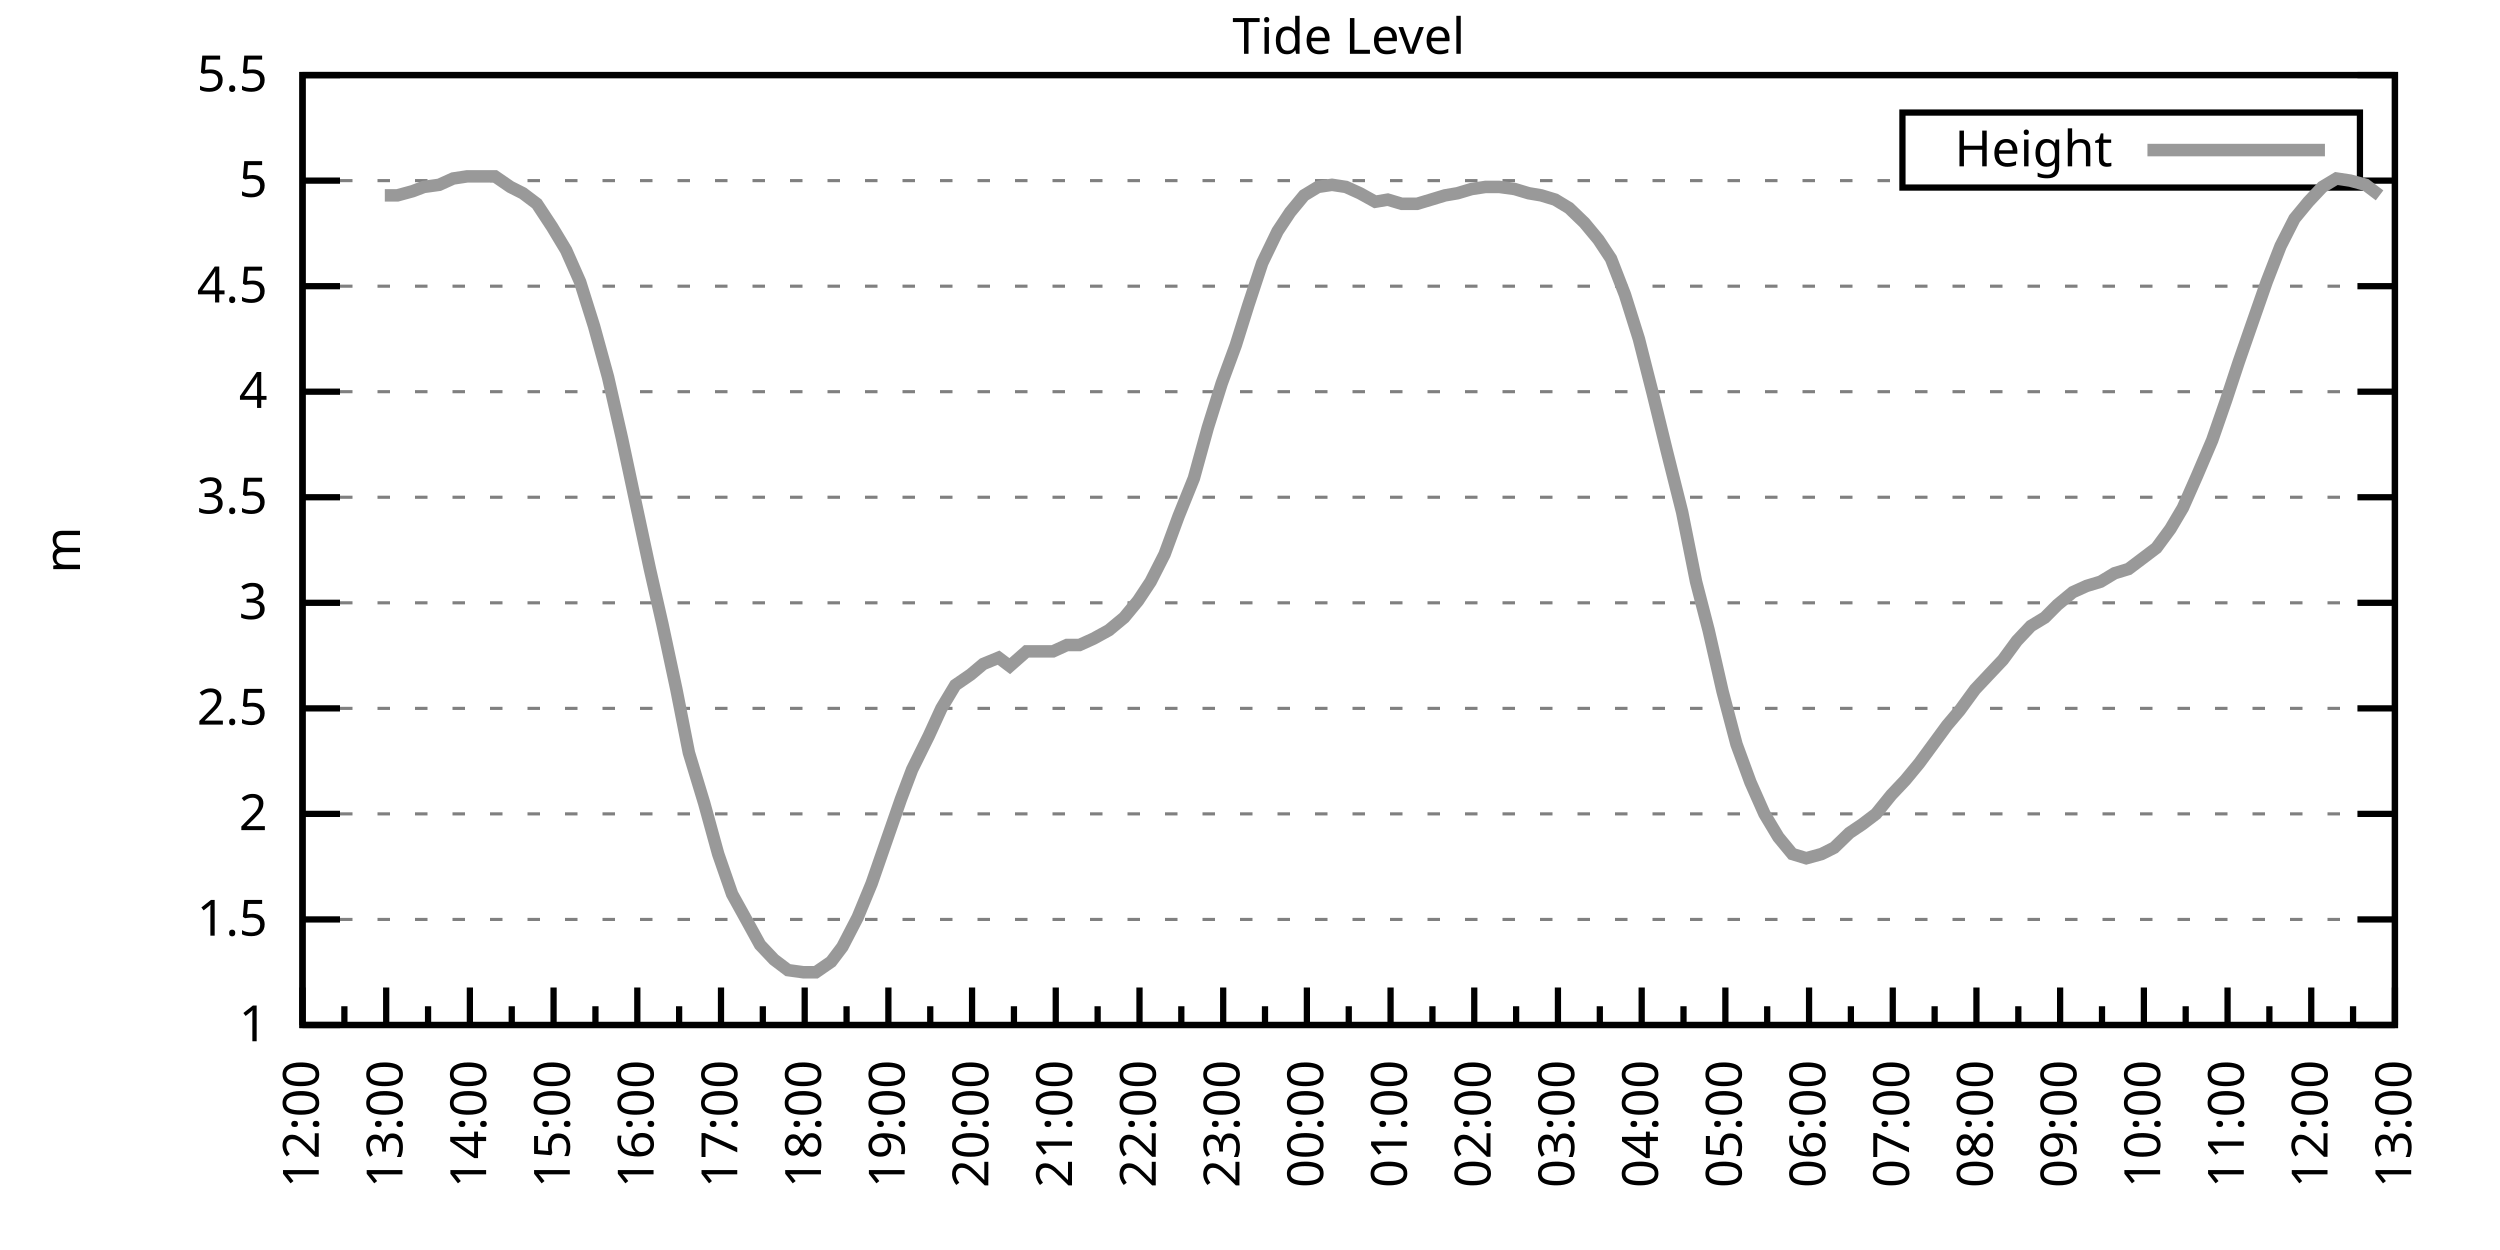
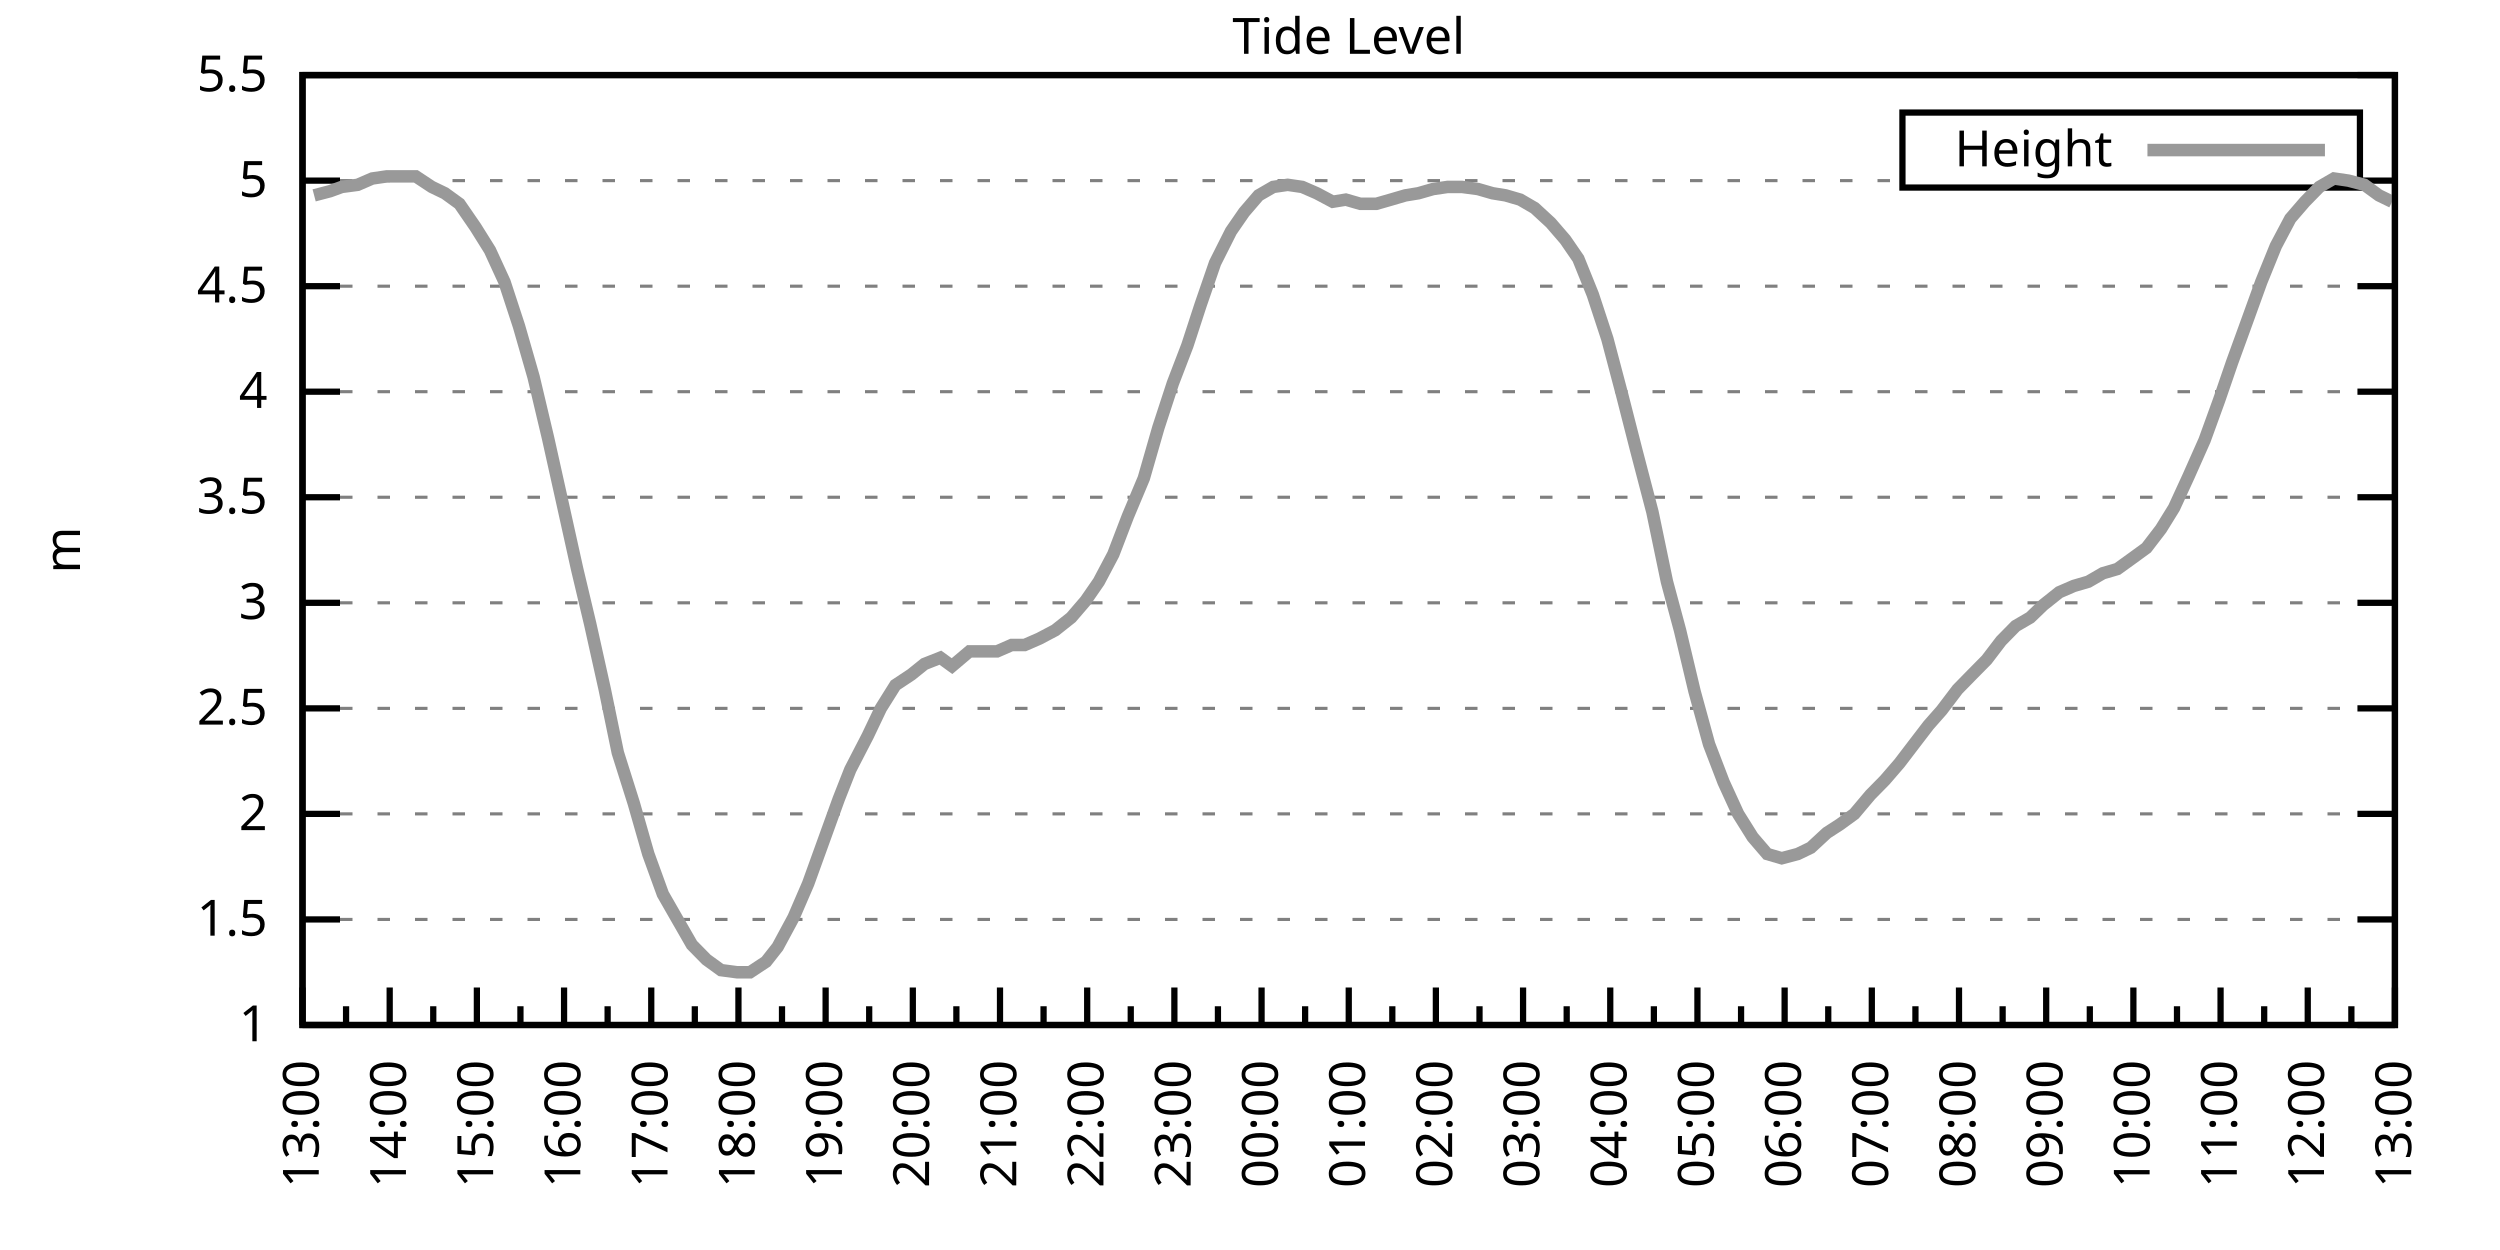
<svg xmlns="http://www.w3.org/2000/svg" xmlns:xlink="http://www.w3.org/1999/xlink" width="400" height="200" viewBox="0 0 400 200">
  <g id="gnuplot_canvas">
    <rect x="0" y="0" width="400" height="200" fill="none" />
    <defs>
      <circle id="gpDot" r="0.5" stroke-width="0.5" stroke="currentColor" />
      <path id="gpPt0" stroke-width="0.333" stroke="currentColor" d="M-1,0 h2 M0,-1 v2" />
      <path id="gpPt1" stroke-width="0.333" stroke="currentColor" d="M-1,-1 L1,1 M1,-1 L-1,1" />
      <path id="gpPt2" stroke-width="0.333" stroke="currentColor" d="M-1,0 L1,0 M0,-1 L0,1 M-1,-1 L1,1 M-1,1 L1,-1" />
      <rect id="gpPt3" stroke-width="0.333" stroke="currentColor" x="-1" y="-1" width="2" height="2" />
      <rect id="gpPt4" stroke-width="0.333" stroke="currentColor" fill="currentColor" x="-1" y="-1" width="2" height="2" />
      <circle id="gpPt5" stroke-width="0.333" stroke="currentColor" cx="0" cy="0" r="1" />
      <use xlink:href="#gpPt5" id="gpPt6" fill="currentColor" stroke="none" />
      <path id="gpPt7" stroke-width="0.333" stroke="currentColor" d="M0,-1.33 L-1.33,0.67 L1.33,0.67 z" />
      <use xlink:href="#gpPt7" id="gpPt8" fill="currentColor" stroke="none" />
      <use xlink:href="#gpPt7" id="gpPt9" stroke="currentColor" transform="rotate(180)" />
      <use xlink:href="#gpPt9" id="gpPt10" fill="currentColor" stroke="none" />
      <use xlink:href="#gpPt3" id="gpPt11" stroke="currentColor" transform="rotate(45)" />
      <use xlink:href="#gpPt11" id="gpPt12" fill="currentColor" stroke="none" />
      <path id="gpPt13" stroke-width="0.333" stroke="currentColor" d="M0,1.330 L1.265,0.411 L0.782,-1.067 L-0.782,-1.076 L-1.265,0.411 z" />
      <use xlink:href="#gpPt13" id="gpPt14" fill="currentColor" stroke="none" />
      <filter id="textbox" filterUnits="objectBoundingBox" x="0" y="0" height="1" width="1">
        <feFlood flood-color="white" flood-opacity="1" result="bgnd" />
        <feComposite in="SourceGraphic" in2="bgnd" operator="atop" />
      </filter>
      <filter id="greybox" filterUnits="objectBoundingBox" x="0" y="0" height="1" width="1">
        <feFlood flood-color="lightgrey" flood-opacity="1" result="grey" />
        <feComposite in="SourceGraphic" in2="grey" operator="atop" />
      </filter>
    </defs>
    <g fill="none" color="white" stroke="currentColor" stroke-width="1.00" stroke-linecap="butt" stroke-linejoin="miter">
</g>
    <g fill="none" color="black" stroke="currentColor" stroke-width="1.00" stroke-linecap="butt" stroke-linejoin="miter">
      <g stroke="none" shape-rendering="crispEdges">
        <polygon fill="rgb(255, 255, 255)" points="48.40,164.00 383.18,164.00 383.18,12.02 48.40,12.02 " />
      </g>
    </g>
    <g fill="none" color="black" stroke="currentColor" stroke-width="1.00" stroke-linecap="butt" stroke-linejoin="miter">
</g>
    <g fill="none" color="black" stroke="black" stroke-width="0.50" stroke-linecap="butt" stroke-linejoin="miter">
</g>
    <g fill="none" color="gray" stroke="currentColor" stroke-width="0.50" stroke-linecap="butt" stroke-linejoin="miter">
      <path stroke="gray" stroke-dasharray="2,4" class="gridline" d="M48.40,164.00 L383.19,164.00  " />
    </g>
    <g fill="none" color="gray" stroke="gray" stroke-width="1.00" stroke-linecap="butt" stroke-linejoin="miter">
</g>
    <g fill="none" color="black" stroke="currentColor" stroke-width="1.00" stroke-linecap="butt" stroke-linejoin="miter">
      <path stroke="black" d="M48.40,164.00 L54.40,164.00 M383.19,164.00 L377.19,164.00  " />
      <g transform="translate(42.80,166.60)" stroke="none" fill="black" font-family="Sans" font-size="8.00" text-anchor="end">
        <text>
          <tspan font-family="Sans"> 1</tspan>
        </text>
      </g>
    </g>
    <g fill="none" color="black" stroke="currentColor" stroke-width="1.00" stroke-linecap="butt" stroke-linejoin="miter">
</g>
    <g fill="none" color="black" stroke="black" stroke-width="0.50" stroke-linecap="butt" stroke-linejoin="miter">
</g>
    <g fill="none" color="gray" stroke="currentColor" stroke-width="0.50" stroke-linecap="butt" stroke-linejoin="miter">
      <path stroke="gray" stroke-dasharray="2,4" class="gridline" d="M48.40,147.11 L383.19,147.11  " />
    </g>
    <g fill="none" color="gray" stroke="gray" stroke-width="1.00" stroke-linecap="butt" stroke-linejoin="miter">
</g>
    <g fill="none" color="black" stroke="currentColor" stroke-width="1.00" stroke-linecap="butt" stroke-linejoin="miter">
      <path stroke="black" d="M48.40,147.11 L54.40,147.11 M383.19,147.11 L377.19,147.11  " />
      <g transform="translate(42.80,149.71)" stroke="none" fill="black" font-family="Sans" font-size="8.00" text-anchor="end">
        <text>
          <tspan font-family="Sans"> 1.5</tspan>
        </text>
      </g>
    </g>
    <g fill="none" color="black" stroke="currentColor" stroke-width="1.00" stroke-linecap="butt" stroke-linejoin="miter">
</g>
    <g fill="none" color="black" stroke="black" stroke-width="0.50" stroke-linecap="butt" stroke-linejoin="miter">
</g>
    <g fill="none" color="gray" stroke="currentColor" stroke-width="0.50" stroke-linecap="butt" stroke-linejoin="miter">
      <path stroke="gray" stroke-dasharray="2,4" class="gridline" d="M48.40,130.22 L383.19,130.22  " />
    </g>
    <g fill="none" color="gray" stroke="gray" stroke-width="1.00" stroke-linecap="butt" stroke-linejoin="miter">
</g>
    <g fill="none" color="black" stroke="currentColor" stroke-width="1.00" stroke-linecap="butt" stroke-linejoin="miter">
      <path stroke="black" d="M48.40,130.22 L54.40,130.22 M383.19,130.22 L377.19,130.22  " />
      <g transform="translate(42.80,132.82)" stroke="none" fill="black" font-family="Sans" font-size="8.00" text-anchor="end">
        <text>
          <tspan font-family="Sans"> 2</tspan>
        </text>
      </g>
    </g>
    <g fill="none" color="black" stroke="currentColor" stroke-width="1.00" stroke-linecap="butt" stroke-linejoin="miter">
</g>
    <g fill="none" color="black" stroke="black" stroke-width="0.50" stroke-linecap="butt" stroke-linejoin="miter">
</g>
    <g fill="none" color="gray" stroke="currentColor" stroke-width="0.50" stroke-linecap="butt" stroke-linejoin="miter">
      <path stroke="gray" stroke-dasharray="2,4" class="gridline" d="M48.40,113.34 L383.19,113.34  " />
    </g>
    <g fill="none" color="gray" stroke="gray" stroke-width="1.00" stroke-linecap="butt" stroke-linejoin="miter">
</g>
    <g fill="none" color="black" stroke="currentColor" stroke-width="1.00" stroke-linecap="butt" stroke-linejoin="miter">
      <path stroke="black" d="M48.40,113.34 L54.40,113.34 M383.19,113.34 L377.19,113.34  " />
      <g transform="translate(42.80,115.94)" stroke="none" fill="black" font-family="Sans" font-size="8.00" text-anchor="end">
        <text>
          <tspan font-family="Sans"> 2.5</tspan>
        </text>
      </g>
    </g>
    <g fill="none" color="black" stroke="currentColor" stroke-width="1.00" stroke-linecap="butt" stroke-linejoin="miter">
</g>
    <g fill="none" color="black" stroke="black" stroke-width="0.50" stroke-linecap="butt" stroke-linejoin="miter">
</g>
    <g fill="none" color="gray" stroke="currentColor" stroke-width="0.50" stroke-linecap="butt" stroke-linejoin="miter">
      <path stroke="gray" stroke-dasharray="2,4" class="gridline" d="M48.40,96.45 L383.19,96.45  " />
    </g>
    <g fill="none" color="gray" stroke="gray" stroke-width="1.00" stroke-linecap="butt" stroke-linejoin="miter">
</g>
    <g fill="none" color="black" stroke="currentColor" stroke-width="1.00" stroke-linecap="butt" stroke-linejoin="miter">
      <path stroke="black" d="M48.40,96.45 L54.40,96.45 M383.19,96.45 L377.19,96.45  " />
      <g transform="translate(42.80,99.05)" stroke="none" fill="black" font-family="Sans" font-size="8.00" text-anchor="end">
        <text>
          <tspan font-family="Sans"> 3</tspan>
        </text>
      </g>
    </g>
    <g fill="none" color="black" stroke="currentColor" stroke-width="1.00" stroke-linecap="butt" stroke-linejoin="miter">
</g>
    <g fill="none" color="black" stroke="black" stroke-width="0.50" stroke-linecap="butt" stroke-linejoin="miter">
</g>
    <g fill="none" color="gray" stroke="currentColor" stroke-width="0.50" stroke-linecap="butt" stroke-linejoin="miter">
      <path stroke="gray" stroke-dasharray="2,4" class="gridline" d="M48.40,79.56 L383.19,79.56  " />
    </g>
    <g fill="none" color="gray" stroke="gray" stroke-width="1.00" stroke-linecap="butt" stroke-linejoin="miter">
</g>
    <g fill="none" color="black" stroke="currentColor" stroke-width="1.00" stroke-linecap="butt" stroke-linejoin="miter">
      <path stroke="black" d="M48.40,79.56 L54.40,79.56 M383.19,79.56 L377.19,79.56  " />
      <g transform="translate(42.80,82.16)" stroke="none" fill="black" font-family="Sans" font-size="8.00" text-anchor="end">
        <text>
          <tspan font-family="Sans"> 3.5</tspan>
        </text>
      </g>
    </g>
    <g fill="none" color="black" stroke="currentColor" stroke-width="1.00" stroke-linecap="butt" stroke-linejoin="miter">
</g>
    <g fill="none" color="black" stroke="black" stroke-width="0.50" stroke-linecap="butt" stroke-linejoin="miter">
</g>
    <g fill="none" color="gray" stroke="currentColor" stroke-width="0.50" stroke-linecap="butt" stroke-linejoin="miter">
      <path stroke="gray" stroke-dasharray="2,4" class="gridline" d="M48.40,62.67 L383.19,62.67  " />
    </g>
    <g fill="none" color="gray" stroke="gray" stroke-width="1.00" stroke-linecap="butt" stroke-linejoin="miter">
</g>
    <g fill="none" color="black" stroke="currentColor" stroke-width="1.00" stroke-linecap="butt" stroke-linejoin="miter">
      <path stroke="black" d="M48.40,62.67 L54.40,62.67 M383.19,62.67 L377.19,62.67  " />
      <g transform="translate(42.80,65.27)" stroke="none" fill="black" font-family="Sans" font-size="8.00" text-anchor="end">
        <text>
          <tspan font-family="Sans"> 4</tspan>
        </text>
      </g>
    </g>
    <g fill="none" color="black" stroke="currentColor" stroke-width="1.00" stroke-linecap="butt" stroke-linejoin="miter">
</g>
    <g fill="none" color="black" stroke="black" stroke-width="0.50" stroke-linecap="butt" stroke-linejoin="miter">
</g>
    <g fill="none" color="gray" stroke="currentColor" stroke-width="0.50" stroke-linecap="butt" stroke-linejoin="miter">
      <path stroke="gray" stroke-dasharray="2,4" class="gridline" d="M48.40,45.79 L383.19,45.79  " />
    </g>
    <g fill="none" color="gray" stroke="gray" stroke-width="1.00" stroke-linecap="butt" stroke-linejoin="miter">
</g>
    <g fill="none" color="black" stroke="currentColor" stroke-width="1.00" stroke-linecap="butt" stroke-linejoin="miter">
      <path stroke="black" d="M48.40,45.79 L54.40,45.79 M383.19,45.79 L377.19,45.79  " />
      <g transform="translate(42.80,48.39)" stroke="none" fill="black" font-family="Sans" font-size="8.00" text-anchor="end">
        <text>
          <tspan font-family="Sans"> 4.5</tspan>
        </text>
      </g>
    </g>
    <g fill="none" color="black" stroke="currentColor" stroke-width="1.00" stroke-linecap="butt" stroke-linejoin="miter">
</g>
    <g fill="none" color="black" stroke="black" stroke-width="0.50" stroke-linecap="butt" stroke-linejoin="miter">
</g>
    <g fill="none" color="gray" stroke="currentColor" stroke-width="0.50" stroke-linecap="butt" stroke-linejoin="miter">
      <path stroke="gray" stroke-dasharray="2,4" class="gridline" d="M48.40,28.90 L304.39,28.90 M377.59,28.90 L383.19,28.90  " />
    </g>
    <g fill="none" color="gray" stroke="gray" stroke-width="1.00" stroke-linecap="butt" stroke-linejoin="miter">
</g>
    <g fill="none" color="black" stroke="currentColor" stroke-width="1.00" stroke-linecap="butt" stroke-linejoin="miter">
      <path stroke="black" d="M48.40,28.90 L54.40,28.90 M383.19,28.90 L377.19,28.90  " />
      <g transform="translate(42.80,31.50)" stroke="none" fill="black" font-family="Sans" font-size="8.00" text-anchor="end">
        <text>
          <tspan font-family="Sans"> 5</tspan>
        </text>
      </g>
    </g>
    <g fill="none" color="black" stroke="currentColor" stroke-width="1.00" stroke-linecap="butt" stroke-linejoin="miter">
</g>
    <g fill="none" color="black" stroke="black" stroke-width="0.50" stroke-linecap="butt" stroke-linejoin="miter">
</g>
    <g fill="none" color="gray" stroke="currentColor" stroke-width="0.50" stroke-linecap="butt" stroke-linejoin="miter">
      <path stroke="gray" stroke-dasharray="2,4" class="gridline" d="M48.40,12.01 L383.19,12.01  " />
    </g>
    <g fill="none" color="gray" stroke="gray" stroke-width="1.00" stroke-linecap="butt" stroke-linejoin="miter">
</g>
    <g fill="none" color="black" stroke="currentColor" stroke-width="1.00" stroke-linecap="butt" stroke-linejoin="miter">
      <path stroke="black" d="M48.40,12.01 L54.40,12.01 M383.19,12.01 L377.19,12.01  " />
      <g transform="translate(42.80,14.61)" stroke="none" fill="black" font-family="Sans" font-size="8.00" text-anchor="end">
        <text>
          <tspan font-family="Sans"> 5.5</tspan>
        </text>
      </g>
    </g>
    <g fill="none" color="black" stroke="currentColor" stroke-width="1.00" stroke-linecap="butt" stroke-linejoin="miter">
      <path stroke="black" d="M48.40,164.00 L48.40,158.00  " />
      <g transform="translate(51.00,169.60) rotate(270)" stroke="none" fill="black" font-family="Sans" font-size="8.00" text-anchor="end">
        <text>
+           <tspan font-family="Sans">13:00</tspan>
+         </text>
+       </g>
+     </g>
+     <g fill="none" color="black" stroke="currentColor" stroke-width="1.00" stroke-linecap="butt" stroke-linejoin="miter">
+       <path stroke="black" d="M55.37,164.00 L55.37,161.00 M62.35,164.00 L62.35,158.00  " />
+       <g transform="translate(64.95,169.60) rotate(270)" stroke="none" fill="black" font-family="Sans" font-size="8.00" text-anchor="end">
+         <text>
+           <tspan font-family="Sans">14:00</tspan>
+         </text>
+       </g>
+     </g>
+     <g fill="none" color="black" stroke="currentColor" stroke-width="1.00" stroke-linecap="butt" stroke-linejoin="miter">
+       <path stroke="black" d="M69.32,164.00 L69.32,161.00 M76.30,164.00 L76.30,158.00  " />
+       <g transform="translate(78.90,169.60) rotate(270)" stroke="none" fill="black" font-family="Sans" font-size="8.00" text-anchor="end">
+         <text>
+           <tspan font-family="Sans">15:00</tspan>
+         </text>
+       </g>
+     </g>
+     <g fill="none" color="black" stroke="currentColor" stroke-width="1.00" stroke-linecap="butt" stroke-linejoin="miter">
+       <path stroke="black" d="M83.27,164.00 L83.27,161.00 M90.25,164.00 L90.25,158.00  " />
+       <g transform="translate(92.85,169.60) rotate(270)" stroke="none" fill="black" font-family="Sans" font-size="8.00" text-anchor="end">
+         <text>
+           <tspan font-family="Sans">16:00</tspan>
+         </text>
+       </g>
+     </g>
+     <g fill="none" color="black" stroke="currentColor" stroke-width="1.00" stroke-linecap="butt" stroke-linejoin="miter">
+       <path stroke="black" d="M97.22,164.00 L97.22,161.00 M104.20,164.00 L104.20,158.00  " />
+       <g transform="translate(106.80,169.60) rotate(270)" stroke="none" fill="black" font-family="Sans" font-size="8.00" text-anchor="end">
+         <text>
+           <tspan font-family="Sans">17:00</tspan>
+         </text>
+       </g>
+     </g>
+     <g fill="none" color="black" stroke="currentColor" stroke-width="1.00" stroke-linecap="butt" stroke-linejoin="miter">
+       <path stroke="black" d="M111.17,164.00 L111.17,161.00 M118.15,164.00 L118.15,158.00  " />
+       <g transform="translate(120.75,169.60) rotate(270)" stroke="none" fill="black" font-family="Sans" font-size="8.00" text-anchor="end">
+         <text>
+           <tspan font-family="Sans">18:00</tspan>
+         </text>
+       </g>
+     </g>
+     <g fill="none" color="black" stroke="currentColor" stroke-width="1.00" stroke-linecap="butt" stroke-linejoin="miter">
+       <path stroke="black" d="M125.12,164.00 L125.12,161.00 M132.10,164.00 L132.10,158.00  " />
+       <g transform="translate(134.70,169.60) rotate(270)" stroke="none" fill="black" font-family="Sans" font-size="8.00" text-anchor="end">
+         <text>
+           <tspan font-family="Sans">19:00</tspan>
+         </text>
+       </g>
+     </g>
+     <g fill="none" color="black" stroke="currentColor" stroke-width="1.00" stroke-linecap="butt" stroke-linejoin="miter">
+       <path stroke="black" d="M139.07,164.00 L139.07,161.00 M146.05,164.00 L146.05,158.00  " />
+       <g transform="translate(148.65,169.60) rotate(270)" stroke="none" fill="black" font-family="Sans" font-size="8.00" text-anchor="end">
+         <text>
+           <tspan font-family="Sans">20:00</tspan>
+         </text>
+       </g>
+     </g>
+     <g fill="none" color="black" stroke="currentColor" stroke-width="1.00" stroke-linecap="butt" stroke-linejoin="miter">
+       <path stroke="black" d="M153.02,164.00 L153.02,161.00 M160.00,164.00 L160.00,158.00  " />
+       <g transform="translate(162.60,169.60) rotate(270)" stroke="none" fill="black" font-family="Sans" font-size="8.00" text-anchor="end">
+         <text>
+           <tspan font-family="Sans">21:00</tspan>
+         </text>
+       </g>
+     </g>
+     <g fill="none" color="black" stroke="currentColor" stroke-width="1.00" stroke-linecap="butt" stroke-linejoin="miter">
+       <path stroke="black" d="M166.97,164.00 L166.97,161.00 M173.95,164.00 L173.95,158.00  " />
+       <g transform="translate(176.55,169.60) rotate(270)" stroke="none" fill="black" font-family="Sans" font-size="8.00" text-anchor="end">
+         <text>
+           <tspan font-family="Sans">22:00</tspan>
+         </text>
+       </g>
+     </g>
+     <g fill="none" color="black" stroke="currentColor" stroke-width="1.00" stroke-linecap="butt" stroke-linejoin="miter">
+       <path stroke="black" d="M180.92,164.00 L180.92,161.00 M187.90,164.00 L187.90,158.00  " />
+       <g transform="translate(190.50,169.60) rotate(270)" stroke="none" fill="black" font-family="Sans" font-size="8.00" text-anchor="end">
+         <text>
+           <tspan font-family="Sans">23:00</tspan>
+         </text>
+       </g>
+     </g>
+     <g fill="none" color="black" stroke="currentColor" stroke-width="1.00" stroke-linecap="butt" stroke-linejoin="miter">
+       <path stroke="black" d="M194.87,164.00 L194.87,161.00 M201.85,164.00 L201.85,158.00  " />
+       <g transform="translate(204.45,169.60) rotate(270)" stroke="none" fill="black" font-family="Sans" font-size="8.00" text-anchor="end">
+         <text>
+           <tspan font-family="Sans">00:00</tspan>
+         </text>
+       </g>
+     </g>
+     <g fill="none" color="black" stroke="currentColor" stroke-width="1.00" stroke-linecap="butt" stroke-linejoin="miter">
+       <path stroke="black" d="M208.82,164.00 L208.82,161.00 M215.80,164.00 L215.80,158.00  " />
+       <g transform="translate(218.40,169.60) rotate(270)" stroke="none" fill="black" font-family="Sans" font-size="8.00" text-anchor="end">
+         <text>
+           <tspan font-family="Sans">01:00</tspan>
+         </text>
+       </g>
+     </g>
+     <g fill="none" color="black" stroke="currentColor" stroke-width="1.00" stroke-linecap="butt" stroke-linejoin="miter">
+       <path stroke="black" d="M222.77,164.00 L222.77,161.00 M229.74,164.00 L229.74,158.00  " />
+       <g transform="translate(232.34,169.60) rotate(270)" stroke="none" fill="black" font-family="Sans" font-size="8.00" text-anchor="end">
+         <text>
+           <tspan font-family="Sans">02:00</tspan>
+         </text>
+       </g>
+     </g>
+     <g fill="none" color="black" stroke="currentColor" stroke-width="1.00" stroke-linecap="butt" stroke-linejoin="miter">
+       <path stroke="black" d="M236.72,164.00 L236.72,161.00 M243.69,164.00 L243.69,158.00  " />
+       <g transform="translate(246.29,169.60) rotate(270)" stroke="none" fill="black" font-family="Sans" font-size="8.00" text-anchor="end">
+         <text>
+           <tspan font-family="Sans">03:00</tspan>
+         </text>
+       </g>
+     </g>
+     <g fill="none" color="black" stroke="currentColor" stroke-width="1.00" stroke-linecap="butt" stroke-linejoin="miter">
+       <path stroke="black" d="M250.67,164.00 L250.67,161.00 M257.64,164.00 L257.64,158.00  " />
+       <g transform="translate(260.24,169.60) rotate(270)" stroke="none" fill="black" font-family="Sans" font-size="8.00" text-anchor="end">
+         <text>
+           <tspan font-family="Sans">04:00</tspan>
+         </text>
+       </g>
+     </g>
+     <g fill="none" color="black" stroke="currentColor" stroke-width="1.00" stroke-linecap="butt" stroke-linejoin="miter">
+       <path stroke="black" d="M264.62,164.00 L264.62,161.00 M271.59,164.00 L271.59,158.00  " />
+       <g transform="translate(274.19,169.60) rotate(270)" stroke="none" fill="black" font-family="Sans" font-size="8.00" text-anchor="end">
+         <text>
+           <tspan font-family="Sans">05:00</tspan>
+         </text>
+       </g>
+     </g>
+     <g fill="none" color="black" stroke="currentColor" stroke-width="1.00" stroke-linecap="butt" stroke-linejoin="miter">
+       <path stroke="black" d="M278.57,164.00 L278.57,161.00 M285.54,164.00 L285.54,158.00  " />
+       <g transform="translate(288.14,169.60) rotate(270)" stroke="none" fill="black" font-family="Sans" font-size="8.00" text-anchor="end">
+         <text>
+           <tspan font-family="Sans">06:00</tspan>
+         </text>
+       </g>
+     </g>
+     <g fill="none" color="black" stroke="currentColor" stroke-width="1.00" stroke-linecap="butt" stroke-linejoin="miter">
+       <path stroke="black" d="M292.52,164.00 L292.52,161.00 M299.49,164.00 L299.49,158.00  " />
+       <g transform="translate(302.09,169.60) rotate(270)" stroke="none" fill="black" font-family="Sans" font-size="8.00" text-anchor="end">
+         <text>
+           <tspan font-family="Sans">07:00</tspan>
+         </text>
+       </g>
+     </g>
+     <g fill="none" color="black" stroke="currentColor" stroke-width="1.00" stroke-linecap="butt" stroke-linejoin="miter">
+       <path stroke="black" d="M306.47,164.00 L306.47,161.00 M313.44,164.00 L313.44,158.00  " />
+       <g transform="translate(316.04,169.60) rotate(270)" stroke="none" fill="black" font-family="Sans" font-size="8.00" text-anchor="end">
+         <text>
+           <tspan font-family="Sans">08:00</tspan>
+         </text>
+       </g>
+     </g>
+     <g fill="none" color="black" stroke="currentColor" stroke-width="1.00" stroke-linecap="butt" stroke-linejoin="miter">
+       <path stroke="black" d="M320.42,164.00 L320.42,161.00 M327.39,164.00 L327.39,158.00  " />
+       <g transform="translate(329.99,169.60) rotate(270)" stroke="none" fill="black" font-family="Sans" font-size="8.00" text-anchor="end">
+         <text>
+           <tspan font-family="Sans">09:00</tspan>
+         </text>
+       </g>
+     </g>
+     <g fill="none" color="black" stroke="currentColor" stroke-width="1.00" stroke-linecap="butt" stroke-linejoin="miter">
+       <path stroke="black" d="M334.37,164.00 L334.37,161.00 M341.34,164.00 L341.34,158.00  " />
+       <g transform="translate(343.94,169.60) rotate(270)" stroke="none" fill="black" font-family="Sans" font-size="8.00" text-anchor="end">
+         <text>
+           <tspan font-family="Sans">10:00</tspan>
+         </text>
+       </g>
+     </g>
+     <g fill="none" color="black" stroke="currentColor" stroke-width="1.00" stroke-linecap="butt" stroke-linejoin="miter">
+       <path stroke="black" d="M348.32,164.00 L348.32,161.00 M355.29,164.00 L355.29,158.00  " />
+       <g transform="translate(357.89,169.60) rotate(270)" stroke="none" fill="black" font-family="Sans" font-size="8.00" text-anchor="end">
+         <text>
+           <tspan font-family="Sans">11:00</tspan>
+         </text>
+       </g>
+     </g>
+     <g fill="none" color="black" stroke="currentColor" stroke-width="1.00" stroke-linecap="butt" stroke-linejoin="miter">
+       <path stroke="black" d="M362.27,164.00 L362.27,161.00 M369.24,164.00 L369.24,158.00  " />
+       <g transform="translate(371.84,169.60) rotate(270)" stroke="none" fill="black" font-family="Sans" font-size="8.00" text-anchor="end">
+         <text>
          <tspan font-family="Sans">12:00</tspan>
        </text>
      </g>
    </g>
    <g fill="none" color="black" stroke="currentColor" stroke-width="1.00" stroke-linecap="butt" stroke-linejoin="miter">
-       <path stroke="black" d="M55.10,164.00 L55.10,161.00 M61.79,164.00 L61.79,158.00  " />
-       <g transform="translate(64.39,169.60) rotate(270)" stroke="none" fill="black" font-family="Sans" font-size="8.00" text-anchor="end">
-         <text>
-           <tspan font-family="Sans">13:00</tspan>
-         </text>
-       </g>
-     </g>
-     <g fill="none" color="black" stroke="currentColor" stroke-width="1.00" stroke-linecap="butt" stroke-linejoin="miter">
-       <path stroke="black" d="M68.49,164.00 L68.49,161.00 M75.18,164.00 L75.18,158.00  " />
-       <g transform="translate(77.78,169.60) rotate(270)" stroke="none" fill="black" font-family="Sans" font-size="8.00" text-anchor="end">
-         <text>
-           <tspan font-family="Sans">14:00</tspan>
-         </text>
-       </g>
-     </g>
-     <g fill="none" color="black" stroke="currentColor" stroke-width="1.00" stroke-linecap="butt" stroke-linejoin="miter">
-       <path stroke="black" d="M81.88,164.00 L81.88,161.00 M88.57,164.00 L88.57,158.00  " />
-       <g transform="translate(91.17,169.60) rotate(270)" stroke="none" fill="black" font-family="Sans" font-size="8.00" text-anchor="end">
-         <text>
-           <tspan font-family="Sans">15:00</tspan>
-         </text>
-       </g>
-     </g>
-     <g fill="none" color="black" stroke="currentColor" stroke-width="1.00" stroke-linecap="butt" stroke-linejoin="miter">
-       <path stroke="black" d="M95.27,164.00 L95.27,161.00 M101.97,164.00 L101.97,158.00  " />
-       <g transform="translate(104.57,169.60) rotate(270)" stroke="none" fill="black" font-family="Sans" font-size="8.00" text-anchor="end">
-         <text>
-           <tspan font-family="Sans">16:00</tspan>
-         </text>
-       </g>
-     </g>
-     <g fill="none" color="black" stroke="currentColor" stroke-width="1.00" stroke-linecap="butt" stroke-linejoin="miter">
-       <path stroke="black" d="M108.66,164.00 L108.66,161.00 M115.36,164.00 L115.36,158.00  " />
-       <g transform="translate(117.96,169.60) rotate(270)" stroke="none" fill="black" font-family="Sans" font-size="8.00" text-anchor="end">
-         <text>
-           <tspan font-family="Sans">17:00</tspan>
-         </text>
-       </g>
-     </g>
-     <g fill="none" color="black" stroke="currentColor" stroke-width="1.00" stroke-linecap="butt" stroke-linejoin="miter">
-       <path stroke="black" d="M122.05,164.00 L122.05,161.00 M128.75,164.00 L128.75,158.00  " />
-       <g transform="translate(131.35,169.60) rotate(270)" stroke="none" fill="black" font-family="Sans" font-size="8.00" text-anchor="end">
-         <text>
-           <tspan font-family="Sans">18:00</tspan>
-         </text>
-       </g>
-     </g>
-     <g fill="none" color="black" stroke="currentColor" stroke-width="1.00" stroke-linecap="butt" stroke-linejoin="miter">
-       <path stroke="black" d="M135.45,164.00 L135.45,161.00 M142.14,164.00 L142.14,158.00  " />
-       <g transform="translate(144.74,169.60) rotate(270)" stroke="none" fill="black" font-family="Sans" font-size="8.00" text-anchor="end">
-         <text>
-           <tspan font-family="Sans">19:00</tspan>
-         </text>
-       </g>
-     </g>
-     <g fill="none" color="black" stroke="currentColor" stroke-width="1.00" stroke-linecap="butt" stroke-linejoin="miter">
-       <path stroke="black" d="M148.84,164.00 L148.84,161.00 M155.53,164.00 L155.53,158.00  " />
-       <g transform="translate(158.13,169.60) rotate(270)" stroke="none" fill="black" font-family="Sans" font-size="8.00" text-anchor="end">
-         <text>
-           <tspan font-family="Sans">20:00</tspan>
-         </text>
-       </g>
-     </g>
-     <g fill="none" color="black" stroke="currentColor" stroke-width="1.00" stroke-linecap="butt" stroke-linejoin="miter">
-       <path stroke="black" d="M162.23,164.00 L162.23,161.00 M168.92,164.00 L168.92,158.00  " />
-       <g transform="translate(171.52,169.60) rotate(270)" stroke="none" fill="black" font-family="Sans" font-size="8.00" text-anchor="end">
-         <text>
-           <tspan font-family="Sans">21:00</tspan>
-         </text>
-       </g>
-     </g>
-     <g fill="none" color="black" stroke="currentColor" stroke-width="1.00" stroke-linecap="butt" stroke-linejoin="miter">
-       <path stroke="black" d="M175.62,164.00 L175.62,161.00 M182.32,164.00 L182.32,158.00  " />
-       <g transform="translate(184.92,169.60) rotate(270)" stroke="none" fill="black" font-family="Sans" font-size="8.00" text-anchor="end">
-         <text>
-           <tspan font-family="Sans">22:00</tspan>
-         </text>
-       </g>
-     </g>
-     <g fill="none" color="black" stroke="currentColor" stroke-width="1.00" stroke-linecap="butt" stroke-linejoin="miter">
-       <path stroke="black" d="M189.01,164.00 L189.01,161.00 M195.71,164.00 L195.71,158.00  " />
-       <g transform="translate(198.31,169.60) rotate(270)" stroke="none" fill="black" font-family="Sans" font-size="8.00" text-anchor="end">
-         <text>
-           <tspan font-family="Sans">23:00</tspan>
-         </text>
-       </g>
-     </g>
-     <g fill="none" color="black" stroke="currentColor" stroke-width="1.00" stroke-linecap="butt" stroke-linejoin="miter">
-       <path stroke="black" d="M202.40,164.00 L202.40,161.00 M209.10,164.00 L209.10,158.00  " />
-       <g transform="translate(211.70,169.60) rotate(270)" stroke="none" fill="black" font-family="Sans" font-size="8.00" text-anchor="end">
-         <text>
-           <tspan font-family="Sans">00:00</tspan>
-         </text>
-       </g>
-     </g>
-     <g fill="none" color="black" stroke="currentColor" stroke-width="1.00" stroke-linecap="butt" stroke-linejoin="miter">
-       <path stroke="black" d="M215.80,164.00 L215.80,161.00 M222.49,164.00 L222.49,158.00  " />
-       <g transform="translate(225.09,169.60) rotate(270)" stroke="none" fill="black" font-family="Sans" font-size="8.00" text-anchor="end">
-         <text>
-           <tspan font-family="Sans">01:00</tspan>
-         </text>
-       </g>
-     </g>
-     <g fill="none" color="black" stroke="currentColor" stroke-width="1.00" stroke-linecap="butt" stroke-linejoin="miter">
-       <path stroke="black" d="M229.19,164.00 L229.19,161.00 M235.88,164.00 L235.88,158.00  " />
-       <g transform="translate(238.48,169.60) rotate(270)" stroke="none" fill="black" font-family="Sans" font-size="8.00" text-anchor="end">
-         <text>
-           <tspan font-family="Sans">02:00</tspan>
-         </text>
-       </g>
-     </g>
-     <g fill="none" color="black" stroke="currentColor" stroke-width="1.00" stroke-linecap="butt" stroke-linejoin="miter">
-       <path stroke="black" d="M242.58,164.00 L242.58,161.00 M249.27,164.00 L249.27,158.00  " />
-       <g transform="translate(251.87,169.60) rotate(270)" stroke="none" fill="black" font-family="Sans" font-size="8.00" text-anchor="end">
-         <text>
-           <tspan font-family="Sans">03:00</tspan>
-         </text>
-       </g>
-     </g>
-     <g fill="none" color="black" stroke="currentColor" stroke-width="1.00" stroke-linecap="butt" stroke-linejoin="miter">
-       <path stroke="black" d="M255.97,164.00 L255.97,161.00 M262.67,164.00 L262.67,158.00  " />
-       <g transform="translate(265.27,169.60) rotate(270)" stroke="none" fill="black" font-family="Sans" font-size="8.00" text-anchor="end">
-         <text>
-           <tspan font-family="Sans">04:00</tspan>
-         </text>
-       </g>
-     </g>
-     <g fill="none" color="black" stroke="currentColor" stroke-width="1.00" stroke-linecap="butt" stroke-linejoin="miter">
-       <path stroke="black" d="M269.36,164.00 L269.36,161.00 M276.06,164.00 L276.06,158.00  " />
-       <g transform="translate(278.66,169.60) rotate(270)" stroke="none" fill="black" font-family="Sans" font-size="8.00" text-anchor="end">
-         <text>
-           <tspan font-family="Sans">05:00</tspan>
-         </text>
-       </g>
-     </g>
-     <g fill="none" color="black" stroke="currentColor" stroke-width="1.00" stroke-linecap="butt" stroke-linejoin="miter">
-       <path stroke="black" d="M282.75,164.00 L282.75,161.00 M289.45,164.00 L289.45,158.00  " />
-       <g transform="translate(292.05,169.60) rotate(270)" stroke="none" fill="black" font-family="Sans" font-size="8.00" text-anchor="end">
-         <text>
-           <tspan font-family="Sans">06:00</tspan>
-         </text>
-       </g>
-     </g>
-     <g fill="none" color="black" stroke="currentColor" stroke-width="1.00" stroke-linecap="butt" stroke-linejoin="miter">
-       <path stroke="black" d="M296.14,164.00 L296.14,161.00 M302.84,164.00 L302.84,158.00  " />
-       <g transform="translate(305.44,169.60) rotate(270)" stroke="none" fill="black" font-family="Sans" font-size="8.00" text-anchor="end">
-         <text>
-           <tspan font-family="Sans">07:00</tspan>
-         </text>
-       </g>
-     </g>
-     <g fill="none" color="black" stroke="currentColor" stroke-width="1.00" stroke-linecap="butt" stroke-linejoin="miter">
-       <path stroke="black" d="M309.54,164.00 L309.54,161.00 M316.23,164.00 L316.23,158.00  " />
-       <g transform="translate(318.83,169.60) rotate(270)" stroke="none" fill="black" font-family="Sans" font-size="8.00" text-anchor="end">
-         <text>
-           <tspan font-family="Sans">08:00</tspan>
-         </text>
-       </g>
-     </g>
-     <g fill="none" color="black" stroke="currentColor" stroke-width="1.00" stroke-linecap="butt" stroke-linejoin="miter">
-       <path stroke="black" d="M322.93,164.00 L322.93,161.00 M329.62,164.00 L329.62,158.00  " />
-       <g transform="translate(332.22,169.60) rotate(270)" stroke="none" fill="black" font-family="Sans" font-size="8.00" text-anchor="end">
-         <text>
-           <tspan font-family="Sans">09:00</tspan>
-         </text>
-       </g>
-     </g>
-     <g fill="none" color="black" stroke="currentColor" stroke-width="1.00" stroke-linecap="butt" stroke-linejoin="miter">
-       <path stroke="black" d="M336.32,164.00 L336.32,161.00 M343.02,164.00 L343.02,158.00  " />
-       <g transform="translate(345.62,169.60) rotate(270)" stroke="none" fill="black" font-family="Sans" font-size="8.00" text-anchor="end">
-         <text>
-           <tspan font-family="Sans">10:00</tspan>
-         </text>
-       </g>
-     </g>
-     <g fill="none" color="black" stroke="currentColor" stroke-width="1.00" stroke-linecap="butt" stroke-linejoin="miter">
-       <path stroke="black" d="M349.71,164.00 L349.71,161.00 M356.41,164.00 L356.41,158.00  " />
-       <g transform="translate(359.01,169.60) rotate(270)" stroke="none" fill="black" font-family="Sans" font-size="8.00" text-anchor="end">
-         <text>
-           <tspan font-family="Sans">11:00</tspan>
-         </text>
-       </g>
-     </g>
-     <g fill="none" color="black" stroke="currentColor" stroke-width="1.00" stroke-linecap="butt" stroke-linejoin="miter">
-       <path stroke="black" d="M363.10,164.00 L363.10,161.00 M369.80,164.00 L369.80,158.00  " />
-       <g transform="translate(372.40,169.60) rotate(270)" stroke="none" fill="black" font-family="Sans" font-size="8.00" text-anchor="end">
-         <text>
-           <tspan font-family="Sans">12:00</tspan>
-         </text>
-       </g>
-     </g>
-     <g fill="none" color="black" stroke="currentColor" stroke-width="1.00" stroke-linecap="butt" stroke-linejoin="miter">
-       <path stroke="black" d="M376.49,164.00 L376.49,161.00 M383.19,164.00 L383.19,158.00  " />
+       <path stroke="black" d="M376.22,164.00 L376.22,161.00 M383.19,164.00 L383.19,158.00  " />
      <g transform="translate(385.79,169.60) rotate(270)" stroke="none" fill="black" font-family="Sans" font-size="8.00" text-anchor="end">
        <text>
          <tspan font-family="Sans">13:00</tspan>
        </text>
      </g>
    </g>
    <g fill="none" color="black" stroke="currentColor" stroke-width="1.00" stroke-linecap="butt" stroke-linejoin="miter">
</g>
    <g fill="none" color="black" stroke="currentColor" stroke-width="1.00" stroke-linecap="butt" stroke-linejoin="miter">
      <path stroke="black" d="M48.40,12.01 L48.40,164.00 L383.19,164.00 L383.19,12.01 L48.40,12.01 Z  " />
    </g>
    <g fill="none" color="black" stroke="currentColor" stroke-width="1.00" stroke-linecap="butt" stroke-linejoin="miter">
      <g transform="translate(12.80,88.01) rotate(270)" stroke="none" fill="black" font-family="Sans" font-size="8.00" text-anchor="middle">
        <text>
          <tspan font-family="Sans">m</tspan>
        </text>
      </g>
    </g>
    <g fill="none" color="black" stroke="currentColor" stroke-width="1.00" stroke-linecap="butt" stroke-linejoin="miter">
</g>
    <g fill="none" color="black" stroke="currentColor" stroke-width="1.00" stroke-linecap="butt" stroke-linejoin="miter">
      <path stroke="black" d="M304.39,30.01 L304.39,18.01 L377.59,18.01 L377.59,30.01 L304.39,30.01 Z  " />
    </g>
    <g id="Tide_level_plot_1">
      <g fill="none" color="white" stroke="black" stroke-width="2.00" stroke-linecap="butt" stroke-linejoin="miter">
</g>
      <g fill="none" color="black" stroke="currentColor" stroke-width="2.00" stroke-linecap="butt" stroke-linejoin="miter">
        <g transform="translate(337.99,26.61)" stroke="none" fill="black" font-family="Sans" font-size="8.00" text-anchor="end">
          <text>
            <tspan font-family="Sans">Height</tspan>
          </text>
        </g>
      </g>
      <g fill="none" color="black" stroke="currentColor" stroke-width="2.00" stroke-linecap="butt" stroke-linejoin="miter">
-         <path stroke="rgb(153, 153, 153)" d="M343.59,24.01 L371.99,24.01 M61.57,31.26 L63.58,31.26 L66.03,30.59 L67.82,29.91 L70.27,29.57 L72.50,28.56   L74.74,28.22 L77.19,28.22 L79.20,28.22 L81.66,29.91 L83.66,30.92 L85.90,32.61 L88.35,36.33 L90.58,40.04   L92.82,45.11 L95.05,52.20 L97.28,60.31 L99.51,70.10 L101.74,80.57 L103.98,91.04 L105.98,99.83 L108.22,110.30   L110.22,120.43 L112.68,128.54 L114.91,136.64 L117.14,143.06 L119.38,147.11 L121.61,151.17 L123.84,153.53 L126.07,155.22   L128.53,155.56 L130.54,155.56 L132.99,153.87 L134.78,151.50 L137.23,146.77 L139.46,141.37 L141.92,134.28 L144.15,127.86   L145.94,123.13 L148.61,117.73 L150.62,113.34 L152.85,109.62 L155.31,107.93 L157.32,106.24 L159.77,105.23 L161.56,106.58   L164.24,104.22 L166.47,104.22 L168.48,104.22 L170.71,103.20 L172.72,103.20 L174.95,102.19 L177.41,100.84 L179.86,98.81   L182.09,96.11 L184.10,93.07 L186.33,88.68 L188.57,82.60 L191.02,76.52 L193.25,68.42 L195.48,61.32 L197.72,55.24   L199.73,48.83 L201.96,42.07 L204.41,37.00 L206.42,33.96 L208.65,31.26 L210.88,29.91 L213.12,29.57 L215.35,29.91   L217.58,30.92 L220.04,32.28 L222.04,31.94 L224.28,32.61 L226.73,32.61 L228.96,31.94 L231.20,31.26 L233.20,30.92   L235.44,30.25 L237.67,29.91 L239.90,29.91 L242.36,30.25 L244.59,30.92 L246.60,31.26 L248.83,31.94 L251.06,33.29   L253.51,35.65 L255.75,38.35 L257.76,41.39 L259.99,47.14 L262.22,54.23 L264.45,63.01 L266.68,72.13 L269.14,81.93   L271.37,93.07 L273.38,100.84 L275.61,110.63 L277.84,119.08 L280.07,125.16 L282.31,130.22 L284.54,133.94 L286.77,136.64   L289.00,137.32 L291.46,136.64 L293.47,135.63 L295.92,133.26 L297.93,131.91 L300.16,130.22 L302.62,127.18 L304.85,124.82   L307.08,122.12 L309.31,119.08 L311.54,116.04 L313.55,113.67 L316.01,110.30 L318.24,107.93 L320.47,105.57 L322.70,102.53   L324.94,100.16 L327.17,98.81 L329.18,96.79 L331.63,94.76 L333.86,93.75 L336.10,93.07 L338.33,91.72 L340.56,91.04   L342.79,89.36 L345.02,87.67 L347.26,84.63 L349.26,81.25 L351.50,76.18 L353.95,70.44 L356.18,64.02 L358.19,57.94   L360.42,51.53 L362.66,45.11 L364.89,39.37 L367.12,34.98 L369.35,32.28 L371.58,29.91 L373.82,28.56 L376.05,28.90   L378.50,29.57 L380.73,31.26  " />
+         <path stroke="rgb(153, 153, 153)" d="M343.59,24.01 L371.99,24.01 M50.26,31.26 L52.82,30.59 L54.68,29.91 L57.23,29.57 L59.56,28.56 L61.88,28.22   L64.44,28.22 L66.53,28.22 L69.09,29.91 L71.18,30.92 L73.51,32.61 L76.07,36.33 L78.39,40.04 L80.72,45.11   L83.04,52.20 L85.37,60.31 L87.69,70.10 L90.02,80.57 L92.34,91.04 L94.43,99.83 L96.76,110.30 L98.85,120.43   L101.41,128.54 L103.73,136.64 L106.06,143.06 L108.38,147.11 L110.71,151.17 L113.03,153.53 L115.36,155.22 L117.92,155.56   L120.01,155.56 L122.57,153.87 L124.43,151.50 L126.98,146.77 L129.31,141.37 L131.87,134.28 L134.19,127.86 L136.05,123.13   L138.84,117.73 L140.93,113.34 L143.26,109.62 L145.81,107.93 L147.91,106.24 L150.46,105.23 L152.32,106.58 L155.11,104.22   L157.44,104.22 L159.53,104.22 L161.86,103.20 L163.95,103.20 L166.27,102.19 L168.83,100.84 L171.39,98.81 L173.71,96.11   L175.81,93.07 L178.13,88.68 L180.46,82.60 L183.01,76.52 L185.34,68.42 L187.66,61.32 L189.99,55.24 L192.08,48.83   L194.41,42.07 L196.96,37.00 L199.06,33.96 L201.38,31.26 L203.71,29.91 L206.03,29.57 L208.36,29.91 L210.68,30.92   L213.24,32.28 L215.33,31.94 L217.65,32.61 L220.21,32.61 L222.54,31.94 L224.86,31.26 L226.95,30.92 L229.28,30.25   L231.60,29.91 L233.93,29.91 L236.49,30.25 L238.81,30.92 L240.90,31.26 L243.23,31.94 L245.55,33.29 L248.11,35.65   L250.44,38.35 L252.53,41.39 L254.85,47.14 L257.18,54.23 L259.50,63.01 L261.83,72.13 L264.39,81.93 L266.71,93.07   L268.80,100.84 L271.13,110.63 L273.45,119.08 L275.78,125.16 L278.10,130.22 L280.43,133.94 L282.75,136.64 L285.08,137.32   L287.64,136.64 L289.73,135.63 L292.29,133.26 L294.38,131.91 L296.70,130.22 L299.26,127.18 L301.58,124.82 L303.91,122.12   L306.23,119.08 L308.56,116.04 L310.65,113.67 L313.21,110.30 L315.53,107.93 L317.86,105.57 L320.18,102.53 L322.51,100.16   L324.83,98.81 L326.93,96.79 L329.48,94.76 L331.81,93.75 L334.13,93.07 L336.46,91.72 L338.78,91.04 L341.11,89.36   L343.43,87.67 L345.76,84.63 L347.85,81.25 L350.18,76.18 L352.73,70.44 L355.06,64.02 L357.15,57.94 L359.48,51.53   L361.80,45.11 L364.13,39.37 L366.45,34.98 L368.78,32.28 L371.10,29.91 L373.43,28.56 L375.75,28.90 L378.31,29.57   L380.63,31.26 L382.73,32.28  " />
      </g>
    </g>
    <g fill="none" color="black" stroke="currentColor" stroke-width="2.00" stroke-linecap="butt" stroke-linejoin="miter">
</g>
    <g fill="none" color="black" stroke="black" stroke-width="1.00" stroke-linecap="butt" stroke-linejoin="miter">
</g>
    <g fill="none" color="black" stroke="currentColor" stroke-width="1.00" stroke-linecap="butt" stroke-linejoin="miter">
      <path stroke="black" d="M48.40,12.01 L48.40,164.00 L383.19,164.00 L383.19,12.01 L48.40,12.01 Z  " />
    </g>
    <g fill="none" color="black" stroke="currentColor" stroke-width="1.00" stroke-linecap="butt" stroke-linejoin="miter">
      <g transform="translate(215.79,8.61)" stroke="none" fill="black" font-family="Sans" font-size="8.00" text-anchor="middle">
        <text>
          <tspan font-family="Sans">Tide Level</tspan>
        </text>
      </g>
    </g>
    <g fill="none" color="black" stroke="currentColor" stroke-width="1.00" stroke-linecap="butt" stroke-linejoin="miter">
</g>
  </g>
</svg>
